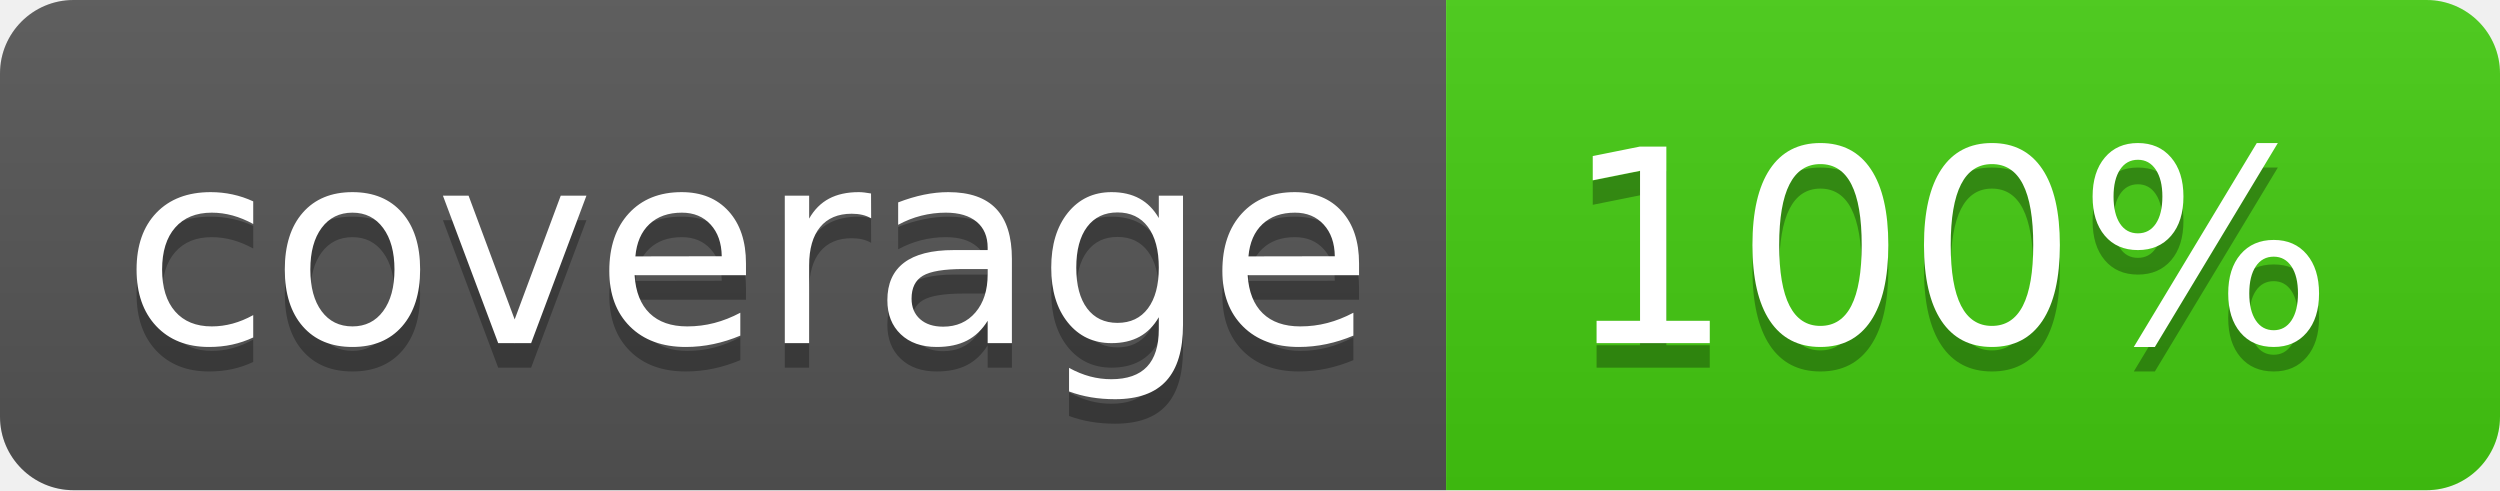
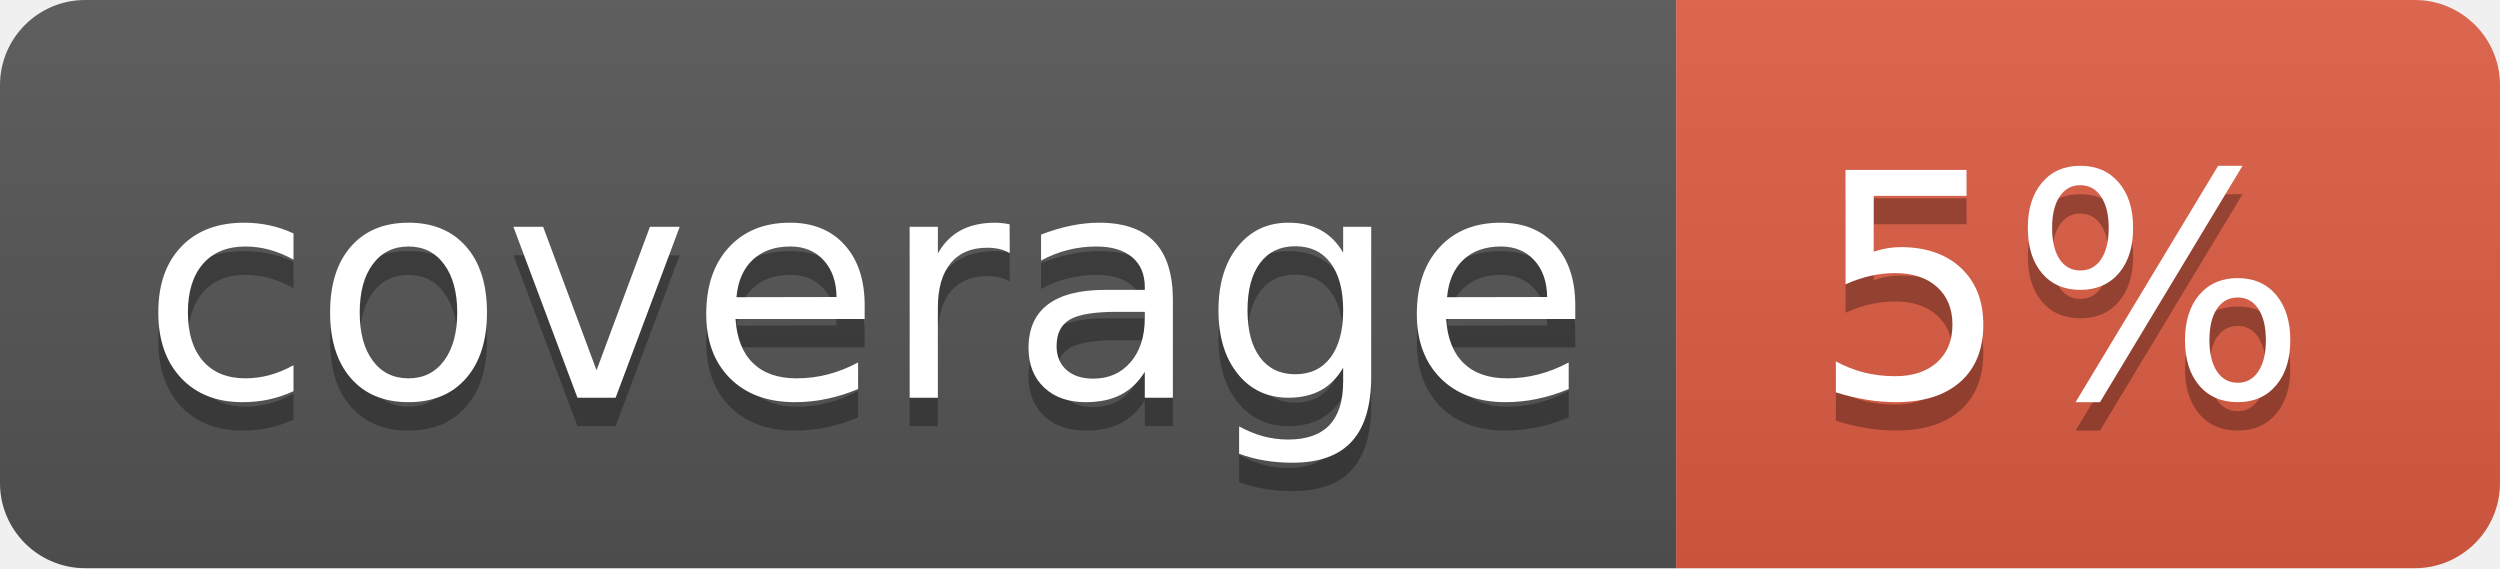
- <svg xmlns="http://www.w3.org/2000/svg" width="102" height="20">
+ <svg xmlns="http://www.w3.org/2000/svg" width="88" height="20">
  <linearGradient id="b" x2="0" y2="100%">
    <stop offset="0" stop-color="#bbb" stop-opacity=".1" />
    <stop offset="1" stop-opacity=".1" />
  </linearGradient>
  <clipPath id="a">
-     <rect width="102" height="20" rx="3" fill="#fff" />
+     <rect width="88" height="20" rx="3" fill="#fff" />
  </clipPath>
  <g clip-path="url(#a)">
    <path fill="#555" d="M0 0h59v20H0z" />
-     <path fill="#44cc11" d="M59 0h43v20H59z" />
-     <path fill="url(#b)" d="M0 0h102v20H0z" />
+     <path fill="#e05d44" d="M59 0h29v20H59z" />
+     <path fill="url(#b)" d="M0 0h88v20H0z" />
  </g>
  <g fill="#fff" text-anchor="middle" font-family="DejaVu Sans,Verdana,Geneva,sans-serif" font-size="110">
    <text x="305" y="150" fill="#010101" fill-opacity=".3" transform="scale(.1)" textLength="490">coverage</text>
    <text x="305" y="140" transform="scale(.1)" textLength="490">coverage</text>
-     <text x="795" y="150" fill="#010101" fill-opacity=".3" transform="scale(.1)" textLength="330">100%</text>
-     <text x="795" y="140" transform="scale(.1)" textLength="330">100%</text>
+     <text x="725" y="150" fill="#010101" fill-opacity=".3" transform="scale(.1)" textLength="190">5%</text>
+     <text x="725" y="140" transform="scale(.1)" textLength="190">5%</text>
  </g>
</svg>
